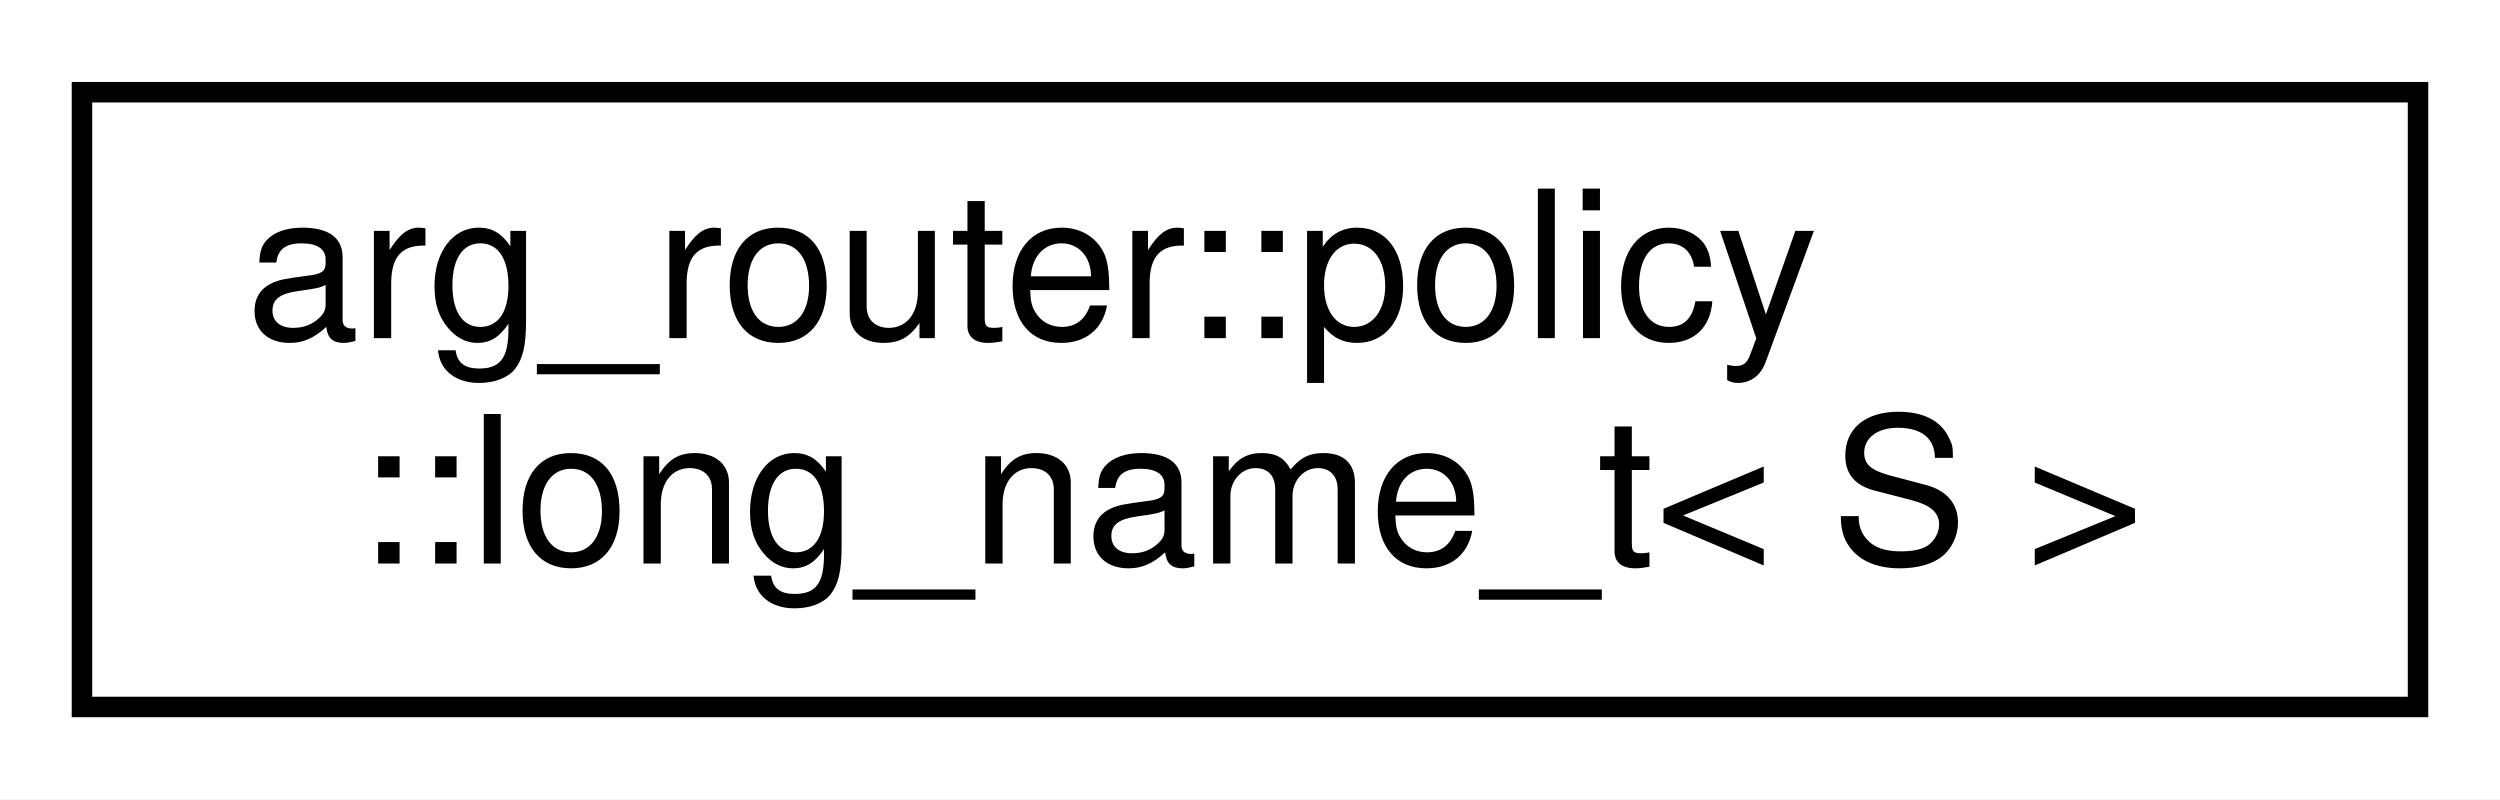
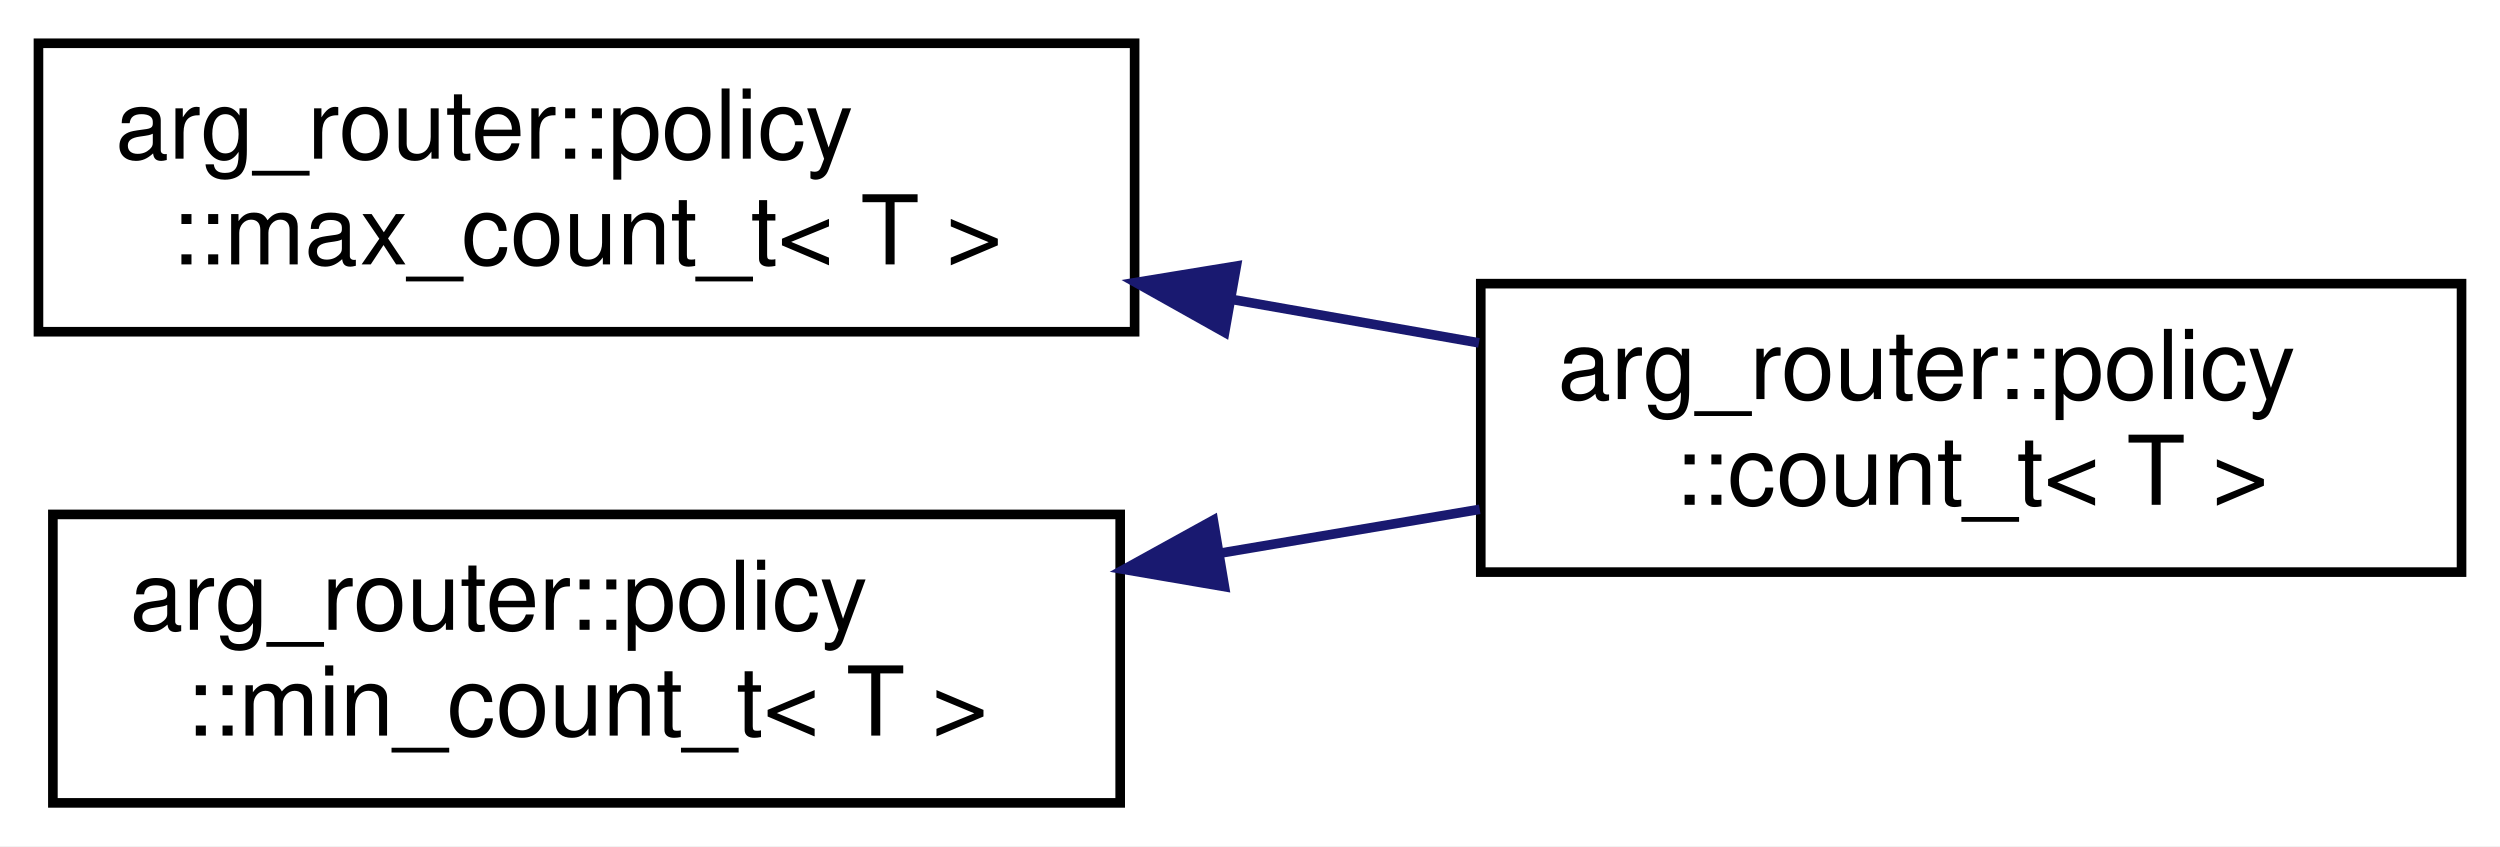
- <svg xmlns="http://www.w3.org/2000/svg" xmlns:xlink="http://www.w3.org/1999/xlink" width="122pt" height="39pt" viewBox="0.00 0.00 122.00 39.00">
-   <g id="graph0" class="graph" transform="scale(1 1) rotate(0) translate(4 35)">
-     <polygon fill="white" stroke="transparent" points="-4,4 -4,-35 118,-35 118,4 -4,4" />
+ <svg xmlns="http://www.w3.org/2000/svg" xmlns:xlink="http://www.w3.org/1999/xlink" width="260pt" height="88pt" viewBox="0.00 0.00 260.00 88.00">
+   <g id="graph0" class="graph" transform="scale(1 1) rotate(0) translate(4 84)">
+     <polygon fill="white" stroke="transparent" points="-4,4 -4,-84 256,-84 256,4 -4,4" />
    <g id="node1" class="node">
      <g id="a_node1">
-         <a xlink:href="classarg__router_1_1policy_1_1long__name__t.html" target="_top" xlink:title=" ">
-           <polygon fill="white" stroke="black" points="0,-0.5 0,-30.5 114,-30.5 114,-0.5 0,-0.5" />
-           <text text-anchor="start" x="8" y="-18.5" font-family="Helvetica,sans-Serif" font-size="10.00">arg_router::policy</text>
-           <text text-anchor="middle" x="57" y="-7.5" font-family="Helvetica,sans-Serif" font-size="10.00">::long_name_t&lt; S &gt;</text>
+         <a xlink:href="classarg__router_1_1policy_1_1max__count__t.html" target="_top" xlink:title=" ">
+           <polygon fill="white" stroke="black" points="0,-49.5 0,-79.5 114,-79.5 114,-49.5 0,-49.5" />
+           <text text-anchor="start" x="8" y="-67.5" font-family="Helvetica,sans-Serif" font-size="10.00">arg_router::policy</text>
+           <text text-anchor="middle" x="57" y="-56.5" font-family="Helvetica,sans-Serif" font-size="10.00">::max_count_t&lt; T &gt;</text>
        </a>
      </g>
    </g>
+     <g id="node2" class="node">
+       <g id="a_node2">
+         <a xlink:href="classarg__router_1_1policy_1_1count__t.html" target="_top" xlink:title=" ">
+           <polygon fill="white" stroke="black" points="150,-24.5 150,-54.5 252,-54.5 252,-24.5 150,-24.5" />
+           <text text-anchor="start" x="158" y="-42.5" font-family="Helvetica,sans-Serif" font-size="10.00">arg_router::policy</text>
+           <text text-anchor="middle" x="201" y="-31.5" font-family="Helvetica,sans-Serif" font-size="10.00">::count_t&lt; T &gt;</text>
+         </a>
+       </g>
+     </g>
+     <g id="edge1" class="edge">
+       <path fill="none" stroke="midnightblue" d="M124.17,-52.85C132.79,-51.33 141.51,-49.8 149.81,-48.34" />
+       <polygon fill="midnightblue" stroke="midnightblue" points="123.36,-49.44 114.12,-54.62 124.58,-56.33 123.36,-49.44" />
+     </g>
+     <g id="node3" class="node">
+       <g id="a_node3">
+         <a xlink:href="classarg__router_1_1policy_1_1min__count__t.html" target="_top" xlink:title=" ">
+           <polygon fill="white" stroke="black" points="1.5,-0.5 1.5,-30.5 112.5,-30.5 112.5,-0.5 1.5,-0.5" />
+           <text text-anchor="start" x="9.5" y="-18.5" font-family="Helvetica,sans-Serif" font-size="10.00">arg_router::policy</text>
+           <text text-anchor="middle" x="57" y="-7.5" font-family="Helvetica,sans-Serif" font-size="10.00">::min_count_t&lt; T &gt;</text>
+         </a>
+       </g>
+     </g>
+     <g id="edge2" class="edge">
+       <path fill="none" stroke="midnightblue" d="M123.01,-26.49C132.03,-28.01 141.19,-29.56 149.89,-31.03" />
+       <polygon fill="midnightblue" stroke="midnightblue" points="123.34,-22.99 112.9,-24.78 122.18,-29.9 123.34,-22.99" />
+     </g>
  </g>
</svg>
